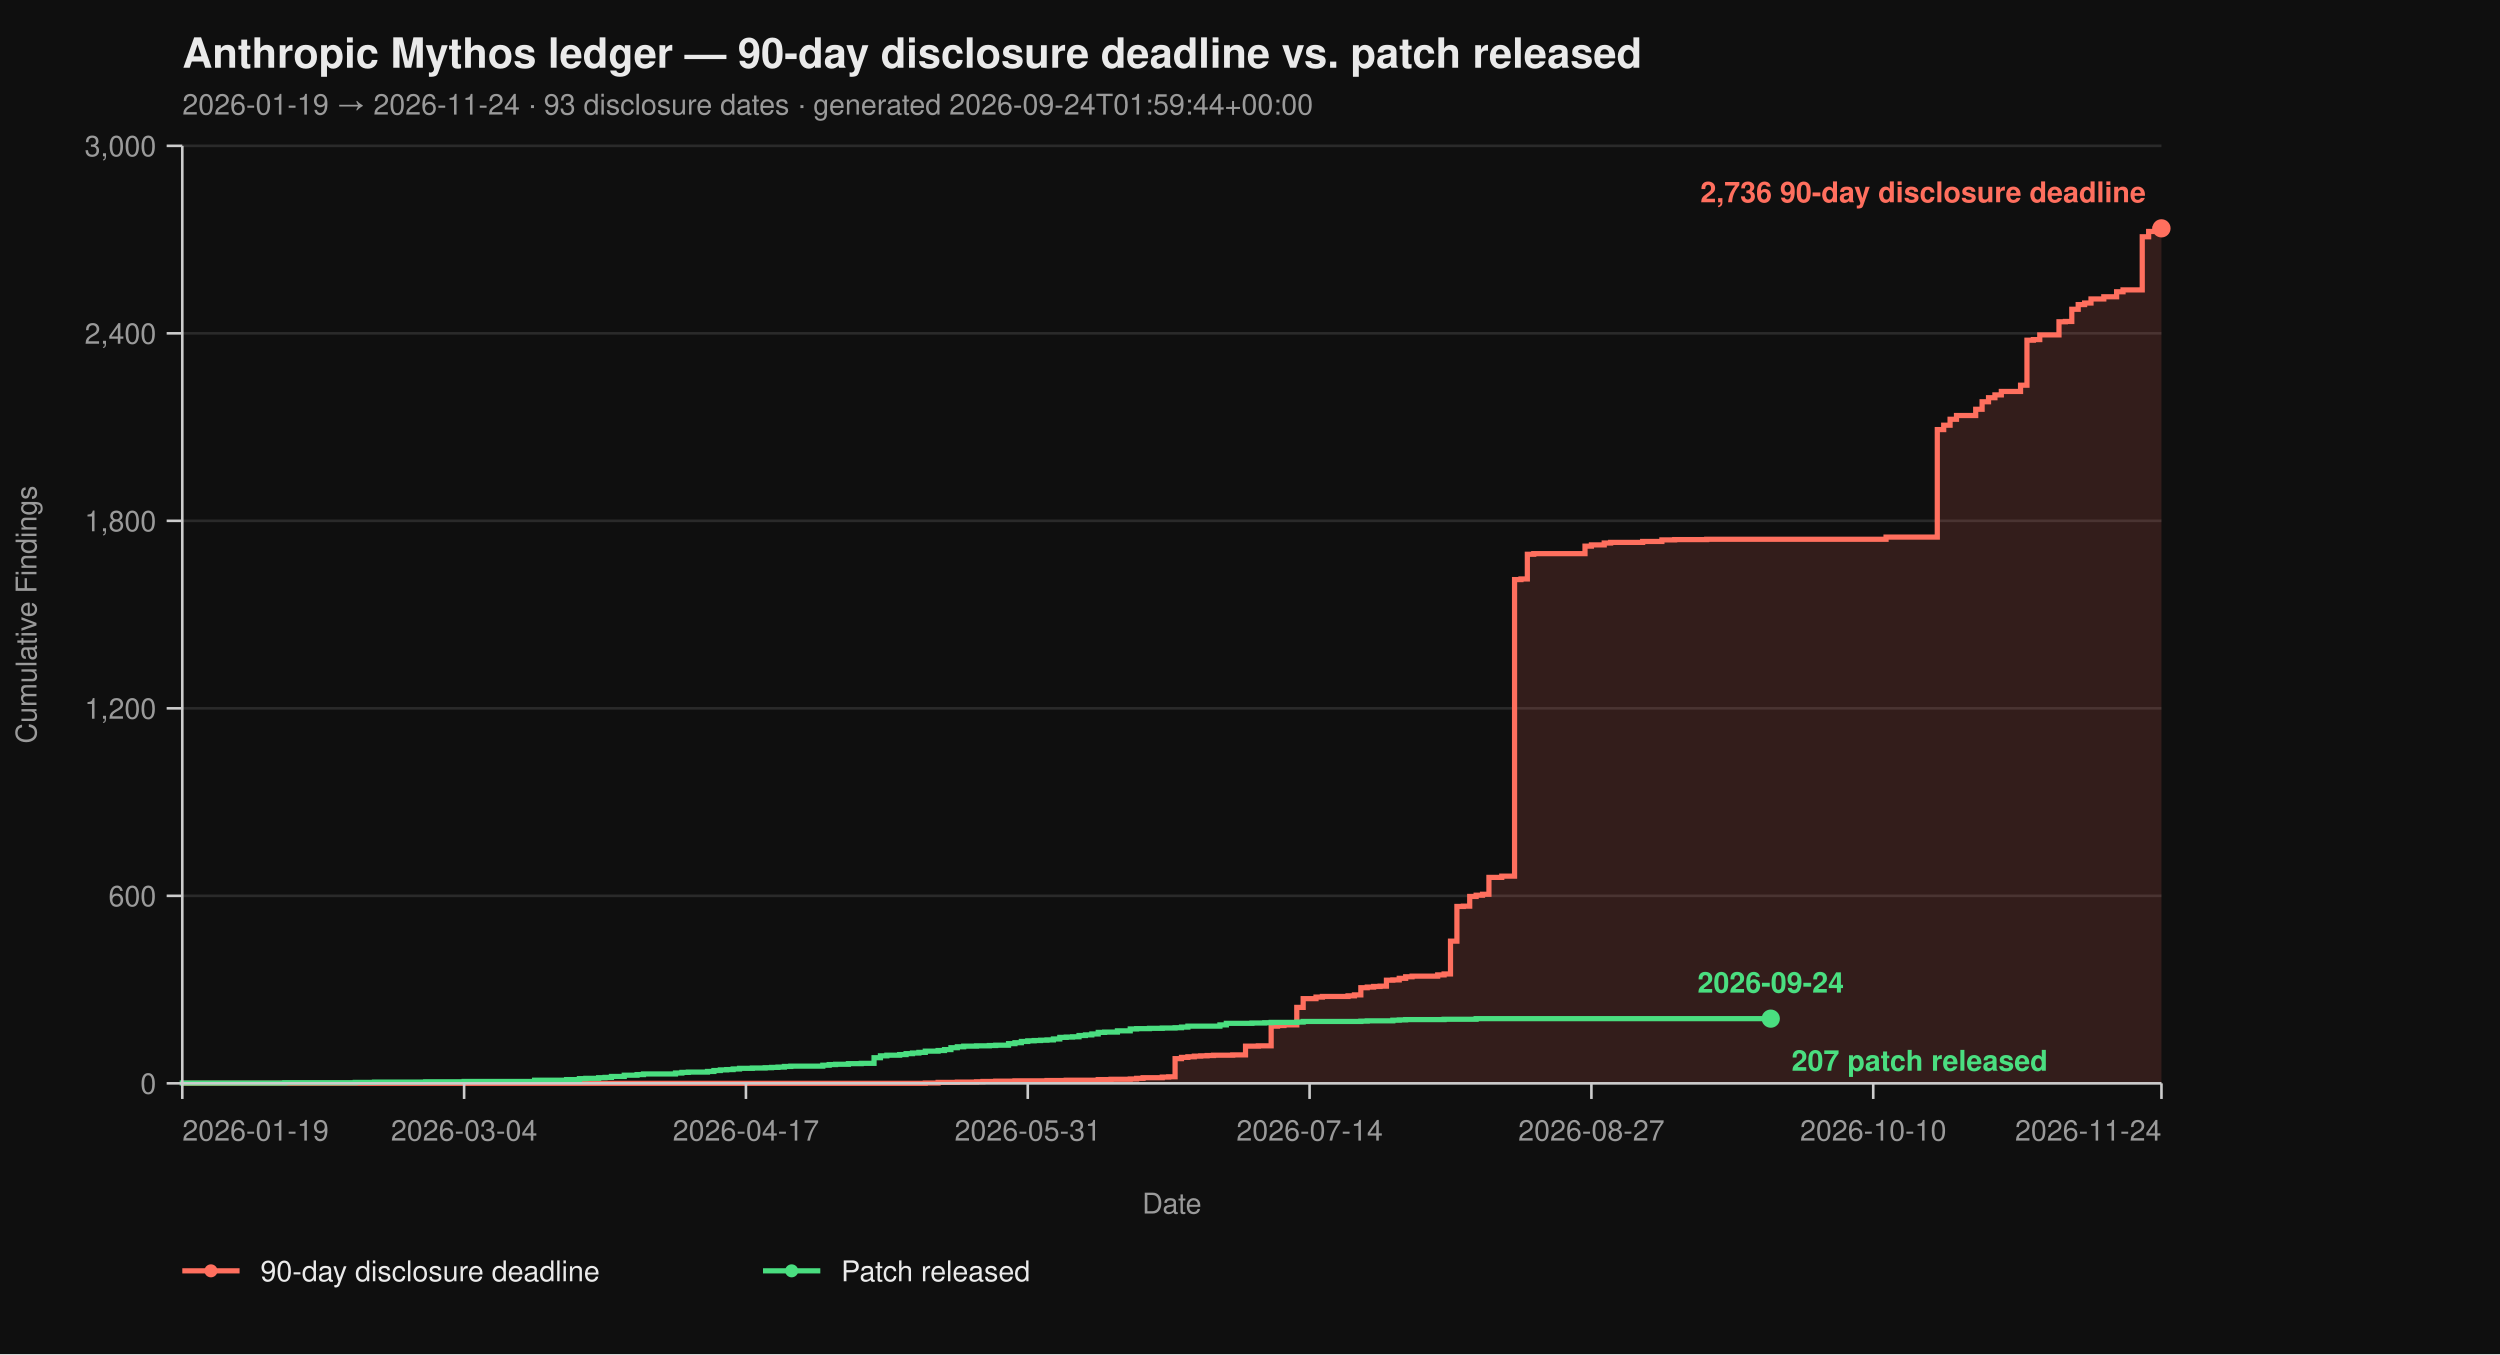
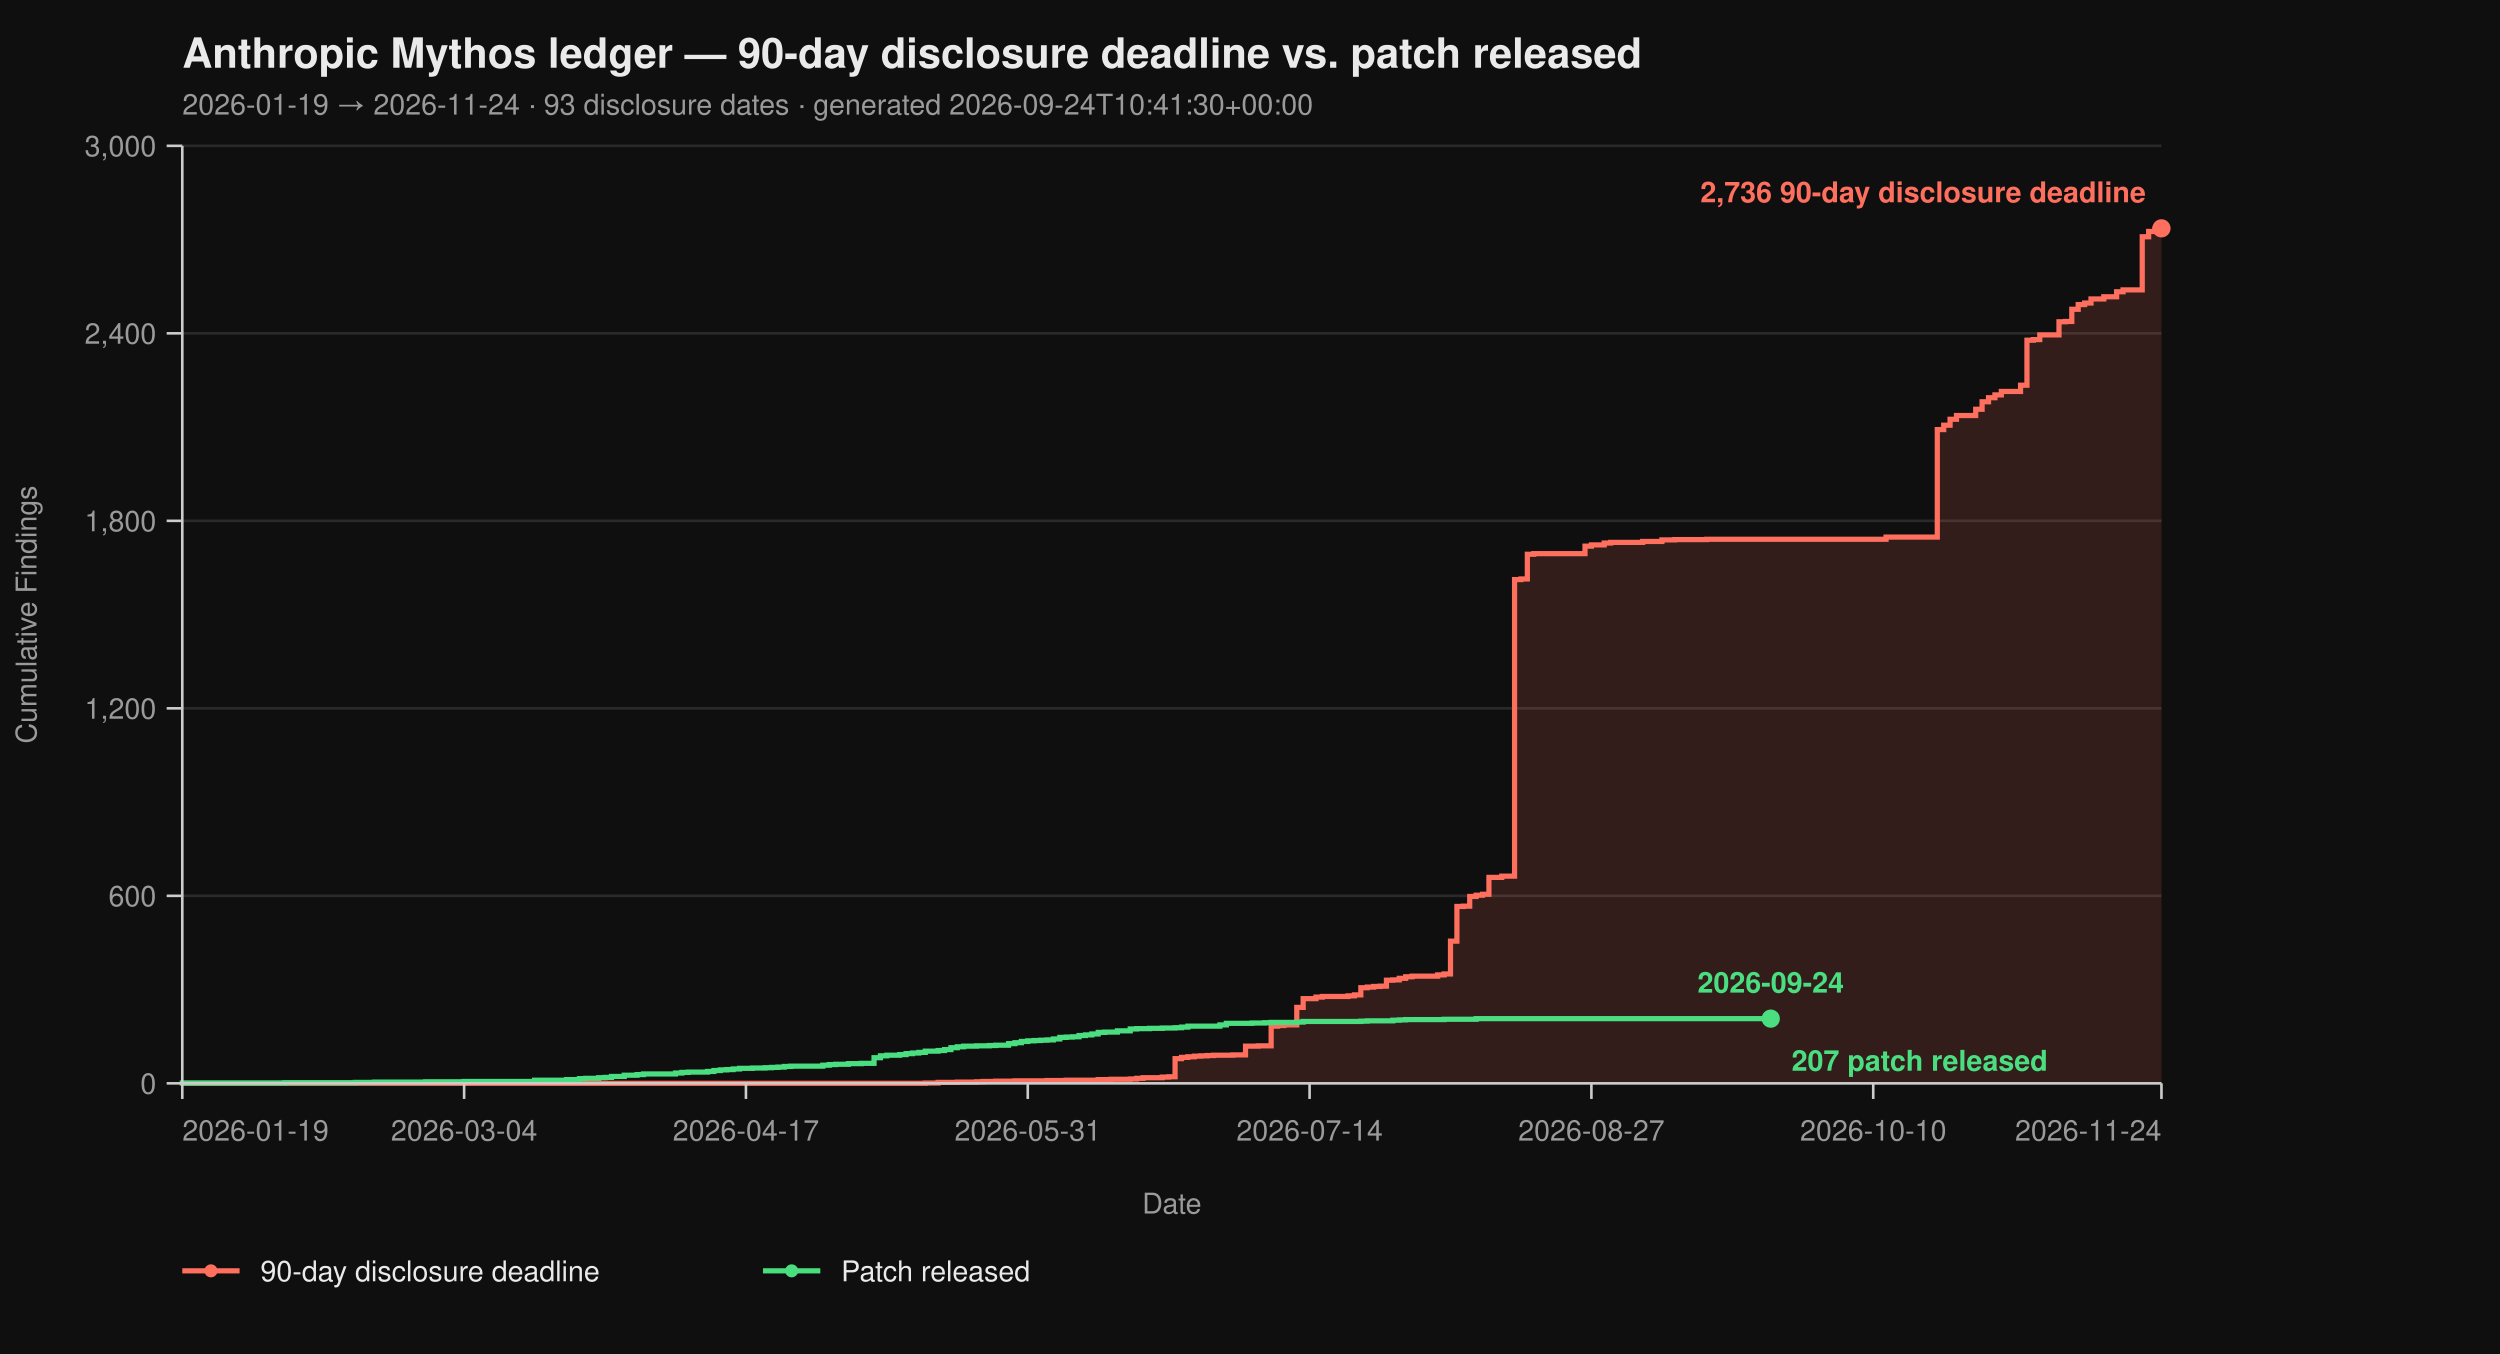
<svg xmlns="http://www.w3.org/2000/svg" viewBox="0 0 960 520" width="960" height="520" font-family="-apple-system, BlinkMacSystemFont, 'Segoe UI', Helvetica, Arial, sans-serif">
  <rect width="100%" height="100%" fill="#0f0f0f" />
  <text x="70" y="26" fill="#eaeaea" font-size="16" font-weight="700">Anthropic Mythos ledger — 90-day disclosure deadline vs. patch released</text>
-   <text x="70" y="44" fill="#9a9a9a" font-size="11">2026-01-19 → 2026-11-24  ·  93 disclosure dates  ·  generated 2026-09-24T01:59:44+00:00</text>
+   <text x="70" y="44" fill="#9a9a9a" font-size="11">2026-01-19 → 2026-11-24  ·  93 disclosure dates  ·  generated 2026-09-24T10:41:30+00:00</text>
  <line x1="70" y1="416.00" x2="830" y2="416.00" stroke="#2a2a2a" stroke-width="1" />
  <line x1="70" y1="344.00" x2="830" y2="344.00" stroke="#2a2a2a" stroke-width="1" />
  <line x1="70" y1="272.00" x2="830" y2="272.00" stroke="#2a2a2a" stroke-width="1" />
  <line x1="70" y1="200.00" x2="830" y2="200.00" stroke="#2a2a2a" stroke-width="1" />
  <line x1="70" y1="128.00" x2="830" y2="128.00" stroke="#2a2a2a" stroke-width="1" />
  <line x1="70" y1="56.00" x2="830" y2="56.00" stroke="#2a2a2a" stroke-width="1" />
  <path d="M 70.00 416.00 L 355.31 416.00 L 355.31 415.88 L 360.23 415.88 L 360.23 415.64 L 367.61 415.64 L 367.61 415.52 L 374.98 415.52 L 374.98 415.40 L 377.44 415.40 L 377.44 415.28 L 382.36 415.28 L 382.36 415.16 L 389.74 415.16 L 389.74 415.04 L 402.04 415.04 L 402.04 414.92 L 409.42 414.92 L 409.42 414.80 L 421.72 414.80 L 421.72 414.56 L 426.63 414.56 L 426.63 414.44 L 434.01 414.44 L 434.01 414.32 L 436.47 414.32 L 436.47 414.08 L 438.93 414.08 L 438.93 413.84 L 446.31 413.84 L 446.31 413.60 L 448.77 413.60 L 448.77 413.48 L 451.23 413.48 L 451.23 406.52 L 453.69 406.52 L 453.69 406.04 L 456.15 406.04 L 456.15 405.80 L 458.61 405.80 L 458.61 405.56 L 461.07 405.56 L 461.07 405.44 L 463.53 405.44 L 463.53 405.32 L 465.99 405.32 L 465.99 405.20 L 473.37 405.20 L 473.37 405.08 L 478.28 405.08 L 478.28 401.72 L 483.20 401.72 L 483.20 401.60 L 488.12 401.60 L 488.12 394.04 L 490.58 394.04 L 490.58 393.80 L 493.04 393.80 L 493.04 393.56 L 497.96 393.56 L 497.96 386.84 L 500.42 386.84 L 500.42 383.48 L 505.34 383.48 L 505.34 382.88 L 507.80 382.88 L 507.80 382.64 L 517.64 382.64 L 517.64 382.40 L 520.10 382.40 L 520.10 382.04 L 522.56 382.04 L 522.56 379.28 L 525.02 379.28 L 525.02 379.04 L 527.48 379.04 L 527.48 378.80 L 529.94 378.80 L 529.94 378.68 L 532.39 378.68 L 532.39 376.40 L 534.85 376.40 L 534.85 376.28 L 537.31 376.28 L 537.31 375.68 L 539.77 375.68 L 539.77 375.08 L 542.23 375.08 L 542.23 374.84 L 552.07 374.84 L 552.07 374.36 L 554.53 374.36 L 554.53 374.00 L 556.99 374.00 L 556.99 361.40 L 559.45 361.40 L 559.45 348.08 L 561.91 348.08 L 561.91 347.96 L 564.37 347.96 L 564.37 344.24 L 566.83 344.24 L 566.83 343.76 L 569.29 343.76 L 569.29 343.40 L 571.75 343.40 L 571.75 336.92 L 576.67 336.92 L 576.67 336.44 L 581.59 336.44 L 581.59 222.56 L 584.05 222.56 L 584.05 222.32 L 586.50 222.32 L 586.50 212.84 L 588.96 212.84 L 588.96 212.60 L 608.64 212.60 L 608.64 209.72 L 611.10 209.72 L 611.10 209.24 L 616.02 209.24 L 616.02 208.52 L 618.48 208.52 L 618.48 208.28 L 630.78 208.28 L 630.78 207.92 L 638.16 207.92 L 638.16 207.32 L 643.07 207.32 L 643.07 207.20 L 655.37 207.20 L 655.37 207.08 L 724.24 207.08 L 724.24 206.24 L 743.92 206.24 L 743.92 164.96 L 746.38 164.96 L 746.38 163.28 L 748.83 163.28 L 748.83 161.00 L 751.29 161.00 L 751.29 159.56 L 758.67 159.56 L 758.67 157.16 L 761.13 157.16 L 761.13 154.28 L 763.59 154.28 L 763.59 152.72 L 766.05 152.72 L 766.05 151.64 L 768.51 151.64 L 768.51 150.32 L 775.89 150.32 L 775.89 147.92 L 778.35 147.92 L 778.35 130.64 L 780.81 130.64 L 780.81 130.40 L 783.27 130.40 L 783.27 128.60 L 790.65 128.60 L 790.65 123.56 L 793.11 123.56 L 793.11 123.44 L 795.57 123.44 L 795.57 118.76 L 798.03 118.76 L 798.03 116.96 L 800.49 116.96 L 800.49 116.36 L 802.94 116.36 L 802.94 114.80 L 807.86 114.80 L 807.86 113.96 L 812.78 113.96 L 812.78 112.04 L 815.24 112.04 L 815.24 111.32 L 822.62 111.32 L 822.62 90.92 L 825.08 90.92 L 825.08 88.88 L 827.54 88.88 L 827.54 87.92 L 830.00 87.92 L 830.00 87.68 L 830.00 87.68 L 830.00 416.00 Z" fill="#ff6f5e26" stroke="none" />
  <path d="M 70.00 416.00 L 355.31 416.00 L 355.31 415.88 L 360.23 415.88 L 360.23 415.64 L 367.61 415.64 L 367.61 415.52 L 374.98 415.52 L 374.98 415.40 L 377.44 415.40 L 377.44 415.28 L 382.36 415.28 L 382.36 415.16 L 389.74 415.16 L 389.74 415.04 L 402.04 415.04 L 402.04 414.92 L 409.42 414.92 L 409.42 414.80 L 421.72 414.80 L 421.72 414.56 L 426.63 414.56 L 426.63 414.44 L 434.01 414.44 L 434.01 414.32 L 436.47 414.32 L 436.47 414.08 L 438.93 414.08 L 438.93 413.84 L 446.31 413.84 L 446.31 413.60 L 448.77 413.60 L 448.77 413.48 L 451.23 413.48 L 451.23 406.52 L 453.69 406.52 L 453.69 406.04 L 456.15 406.04 L 456.15 405.80 L 458.61 405.80 L 458.61 405.56 L 461.07 405.56 L 461.07 405.44 L 463.53 405.44 L 463.53 405.32 L 465.99 405.32 L 465.99 405.20 L 473.37 405.20 L 473.37 405.08 L 478.28 405.08 L 478.28 401.72 L 483.20 401.72 L 483.20 401.60 L 488.12 401.60 L 488.12 394.04 L 490.58 394.04 L 490.58 393.80 L 493.04 393.80 L 493.04 393.56 L 497.96 393.56 L 497.96 386.84 L 500.42 386.84 L 500.42 383.48 L 505.34 383.48 L 505.34 382.88 L 507.80 382.88 L 507.80 382.64 L 517.64 382.64 L 517.64 382.40 L 520.10 382.40 L 520.10 382.04 L 522.56 382.04 L 522.56 379.28 L 525.02 379.28 L 525.02 379.04 L 527.48 379.04 L 527.48 378.80 L 529.94 378.80 L 529.94 378.68 L 532.39 378.68 L 532.39 376.40 L 534.85 376.40 L 534.85 376.28 L 537.31 376.28 L 537.31 375.68 L 539.77 375.68 L 539.77 375.08 L 542.23 375.08 L 542.23 374.84 L 552.07 374.84 L 552.07 374.36 L 554.53 374.36 L 554.53 374.00 L 556.99 374.00 L 556.99 361.40 L 559.45 361.40 L 559.45 348.08 L 561.91 348.08 L 561.91 347.96 L 564.37 347.96 L 564.37 344.24 L 566.83 344.24 L 566.83 343.76 L 569.29 343.76 L 569.29 343.40 L 571.75 343.40 L 571.75 336.92 L 576.67 336.92 L 576.67 336.44 L 581.59 336.44 L 581.59 222.56 L 584.05 222.56 L 584.05 222.32 L 586.50 222.32 L 586.50 212.84 L 588.96 212.84 L 588.96 212.60 L 608.64 212.60 L 608.64 209.72 L 611.10 209.72 L 611.10 209.24 L 616.02 209.24 L 616.02 208.52 L 618.48 208.52 L 618.48 208.28 L 630.78 208.28 L 630.78 207.92 L 638.16 207.92 L 638.16 207.32 L 643.07 207.32 L 643.07 207.20 L 655.37 207.20 L 655.37 207.08 L 724.24 207.08 L 724.24 206.24 L 743.92 206.24 L 743.92 164.96 L 746.38 164.96 L 746.38 163.28 L 748.83 163.28 L 748.83 161.00 L 751.29 161.00 L 751.29 159.56 L 758.67 159.56 L 758.67 157.16 L 761.13 157.16 L 761.13 154.28 L 763.59 154.28 L 763.59 152.72 L 766.05 152.72 L 766.05 151.64 L 768.51 151.64 L 768.51 150.32 L 775.89 150.32 L 775.89 147.92 L 778.35 147.92 L 778.35 130.64 L 780.81 130.64 L 780.81 130.40 L 783.27 130.40 L 783.27 128.60 L 790.65 128.60 L 790.65 123.56 L 793.11 123.56 L 793.11 123.44 L 795.57 123.44 L 795.57 118.76 L 798.03 118.76 L 798.03 116.96 L 800.49 116.96 L 800.49 116.36 L 802.94 116.36 L 802.94 114.80 L 807.86 114.80 L 807.86 113.96 L 812.78 113.96 L 812.78 112.04 L 815.24 112.04 L 815.24 111.32 L 822.62 111.32 L 822.62 90.92 L 825.08 90.92 L 825.08 88.88 L 827.54 88.88 L 827.54 87.92 L 830.00 87.92 L 830.00 87.68 L 830.00 87.68" fill="none" stroke="#ff6f5e" stroke-width="2" stroke-linejoin="miter" stroke-linecap="butt" />
  <path d="M 70.00 416.00 L 70.00 416.00 L 70.00 415.88 L 109.35 415.88 L 109.35 415.76 L 136.41 415.76 L 136.41 415.64 L 143.79 415.64 L 143.79 415.52 L 163.46 415.52 L 163.46 415.40 L 178.22 415.40 L 178.22 415.28 L 205.28 415.28 L 205.28 414.80 L 217.57 414.80 L 217.57 414.56 L 222.49 414.56 L 222.49 414.20 L 224.95 414.20 L 224.95 414.08 L 229.87 414.08 L 229.87 413.84 L 232.33 413.84 L 232.33 413.72 L 234.79 413.72 L 234.79 413.36 L 239.71 413.36 L 239.71 412.88 L 244.63 412.88 L 244.63 412.64 L 247.09 412.64 L 247.09 412.40 L 259.39 412.40 L 259.39 412.04 L 261.84 412.04 L 261.84 411.80 L 264.30 411.80 L 264.30 411.68 L 271.68 411.68 L 271.68 411.44 L 274.14 411.44 L 274.14 411.08 L 276.60 411.08 L 276.60 410.84 L 279.06 410.84 L 279.06 410.72 L 281.52 410.72 L 281.52 410.48 L 283.98 410.48 L 283.98 410.24 L 288.90 410.24 L 288.90 410.12 L 293.82 410.12 L 293.82 410.00 L 296.28 410.00 L 296.28 409.88 L 298.74 409.88 L 298.74 409.76 L 301.20 409.76 L 301.20 409.52 L 303.66 409.52 L 303.66 409.40 L 315.95 409.40 L 315.95 409.04 L 318.41 409.04 L 318.41 408.80 L 320.87 408.80 L 320.87 408.68 L 325.79 408.68 L 325.79 408.44 L 330.71 408.44 L 330.71 408.32 L 335.63 408.32 L 335.63 406.16 L 338.09 406.16 L 338.09 405.44 L 340.55 405.44 L 340.55 405.20 L 345.47 405.20 L 345.47 404.96 L 347.93 404.96 L 347.93 404.60 L 350.39 404.60 L 350.39 404.36 L 352.85 404.36 L 352.85 404.12 L 355.31 404.12 L 355.31 403.64 L 360.23 403.64 L 360.23 403.40 L 362.69 403.40 L 362.69 403.04 L 365.15 403.04 L 365.15 402.32 L 367.61 402.32 L 367.61 401.96 L 370.06 401.96 L 370.06 401.72 L 374.98 401.72 L 374.98 401.60 L 379.90 401.60 L 379.90 401.48 L 382.36 401.48 L 382.36 401.36 L 387.28 401.36 L 387.28 400.76 L 389.74 400.76 L 389.74 400.40 L 392.20 400.40 L 392.20 399.92 L 394.66 399.92 L 394.66 399.68 L 397.12 399.68 L 397.12 399.56 L 399.58 399.56 L 399.58 399.44 L 402.04 399.44 L 402.04 399.32 L 404.50 399.32 L 404.50 398.96 L 406.96 398.96 L 406.96 398.36 L 409.42 398.36 L 409.42 398.24 L 411.88 398.24 L 411.88 398.12 L 414.34 398.12 L 414.34 397.64 L 416.80 397.64 L 416.80 397.40 L 419.26 397.40 L 419.26 397.04 L 421.72 397.04 L 421.72 396.44 L 424.17 396.44 L 424.17 396.32 L 429.09 396.32 L 429.09 395.84 L 434.01 395.84 L 434.01 395.12 L 436.47 395.12 L 436.47 395.00 L 441.39 395.00 L 441.39 394.88 L 446.31 394.88 L 446.31 394.76 L 451.23 394.76 L 451.23 394.64 L 453.69 394.64 L 453.69 394.40 L 456.15 394.40 L 456.15 394.04 L 468.45 394.04 L 468.45 393.56 L 470.91 393.56 L 470.91 392.96 L 480.74 392.96 L 480.74 392.84 L 485.66 392.84 L 485.66 392.72 L 488.12 392.72 L 488.12 392.60 L 497.96 392.60 L 497.96 392.48 L 500.42 392.48 L 500.42 392.24 L 522.56 392.24 L 522.56 392.12 L 525.02 392.12 L 525.02 392.00 L 534.85 392.00 L 534.85 391.76 L 537.31 391.76 L 537.31 391.64 L 539.77 391.64 L 539.77 391.52 L 554.53 391.52 L 554.53 391.40 L 566.83 391.40 L 566.83 391.16 L 679.97 391.16" fill="none" stroke="#4ade80" stroke-width="2" stroke-linejoin="miter" stroke-linecap="butt" />
  <line x1="70" y1="56" x2="70" y2="416" stroke="#cccccc" stroke-width="1" />
  <line x1="70" y1="416" x2="830" y2="416" stroke="#cccccc" stroke-width="1" />
  <line x1="64" y1="416.00" x2="70" y2="416.00" stroke="#cccccc" stroke-width="1" />
  <line x1="64" y1="344.00" x2="70" y2="344.00" stroke="#cccccc" stroke-width="1" />
  <line x1="64" y1="272.00" x2="70" y2="272.00" stroke="#cccccc" stroke-width="1" />
  <line x1="64" y1="200.00" x2="70" y2="200.00" stroke="#cccccc" stroke-width="1" />
  <line x1="64" y1="128.00" x2="70" y2="128.00" stroke="#cccccc" stroke-width="1" />
  <line x1="64" y1="56.00" x2="70" y2="56.00" stroke="#cccccc" stroke-width="1" />
  <text x="60" y="420.00" text-anchor="end" fill="#9a9a9a" font-size="11">0</text>
  <text x="60" y="348.00" text-anchor="end" fill="#9a9a9a" font-size="11">600</text>
  <text x="60" y="276.00" text-anchor="end" fill="#9a9a9a" font-size="11">1,200</text>
  <text x="60" y="204.00" text-anchor="end" fill="#9a9a9a" font-size="11">1,800</text>
  <text x="60" y="132.00" text-anchor="end" fill="#9a9a9a" font-size="11">2,400</text>
  <text x="60" y="60.00" text-anchor="end" fill="#9a9a9a" font-size="11">3,000</text>
  <text x="14" y="236.00" fill="#9a9a9a" font-size="11" transform="rotate(-90 14 236.00)" text-anchor="middle">Cumulative Findings</text>
  <line x1="70.00" y1="416" x2="70.00" y2="422" stroke="#cccccc" stroke-width="1" />
  <line x1="178.22" y1="416" x2="178.22" y2="422" stroke="#cccccc" stroke-width="1" />
  <line x1="286.44" y1="416" x2="286.44" y2="422" stroke="#cccccc" stroke-width="1" />
  <line x1="394.66" y1="416" x2="394.66" y2="422" stroke="#cccccc" stroke-width="1" />
  <line x1="502.88" y1="416" x2="502.88" y2="422" stroke="#cccccc" stroke-width="1" />
  <line x1="611.10" y1="416" x2="611.10" y2="422" stroke="#cccccc" stroke-width="1" />
  <line x1="719.32" y1="416" x2="719.32" y2="422" stroke="#cccccc" stroke-width="1" />
  <line x1="830.00" y1="416" x2="830.00" y2="422" stroke="#cccccc" stroke-width="1" />
  <text x="70.00" y="438" text-anchor="start" fill="#9a9a9a" font-size="11">2026-01-19</text>
  <text x="178.22" y="438" text-anchor="middle" fill="#9a9a9a" font-size="11">2026-03-04</text>
  <text x="286.44" y="438" text-anchor="middle" fill="#9a9a9a" font-size="11">2026-04-17</text>
  <text x="394.66" y="438" text-anchor="middle" fill="#9a9a9a" font-size="11">2026-05-31</text>
  <text x="502.88" y="438" text-anchor="middle" fill="#9a9a9a" font-size="11">2026-07-14</text>
  <text x="611.10" y="438" text-anchor="middle" fill="#9a9a9a" font-size="11">2026-08-27</text>
  <text x="719.32" y="438" text-anchor="middle" fill="#9a9a9a" font-size="11">2026-10-10</text>
  <text x="830.00" y="438" text-anchor="end" fill="#9a9a9a" font-size="11">2026-11-24</text>
  <text x="450.00" y="466" fill="#9a9a9a" font-size="11" text-anchor="middle">Date</text>
  <circle cx="830.00" cy="87.68" r="3.5" fill="#ff6f5e" />
  <text x="824.00" y="77.68" text-anchor="end" fill="#ff6f5e" font-size="11" font-weight="600">2,736 90-day disclosure deadline</text>
  <circle cx="679.97" cy="391.16" r="3.5" fill="#4ade80" />
  <text x="687.97" y="411.16" text-anchor="start" fill="#4ade80" font-size="11" font-weight="600">207 patch released</text>
  <text x="679.97" y="381.16" text-anchor="middle" fill="#4ade80" font-size="11" font-weight="600">2026-09-24</text>
  <line x1="70" y1="488" x2="92" y2="488" stroke="#ff6f5e" stroke-width="2" />
  <circle cx="81" cy="488" r="2.5" fill="#ff6f5e" />
  <text x="100" y="492" fill="#eaeaea" font-size="11">90-day disclosure deadline</text>
  <line x1="293.0" y1="488" x2="315.0" y2="488" stroke="#4ade80" stroke-width="2" />
  <circle cx="304.0" cy="488" r="2.5" fill="#4ade80" />
  <text x="323.0" y="492" fill="#eaeaea" font-size="11">Patch released</text>
</svg>
